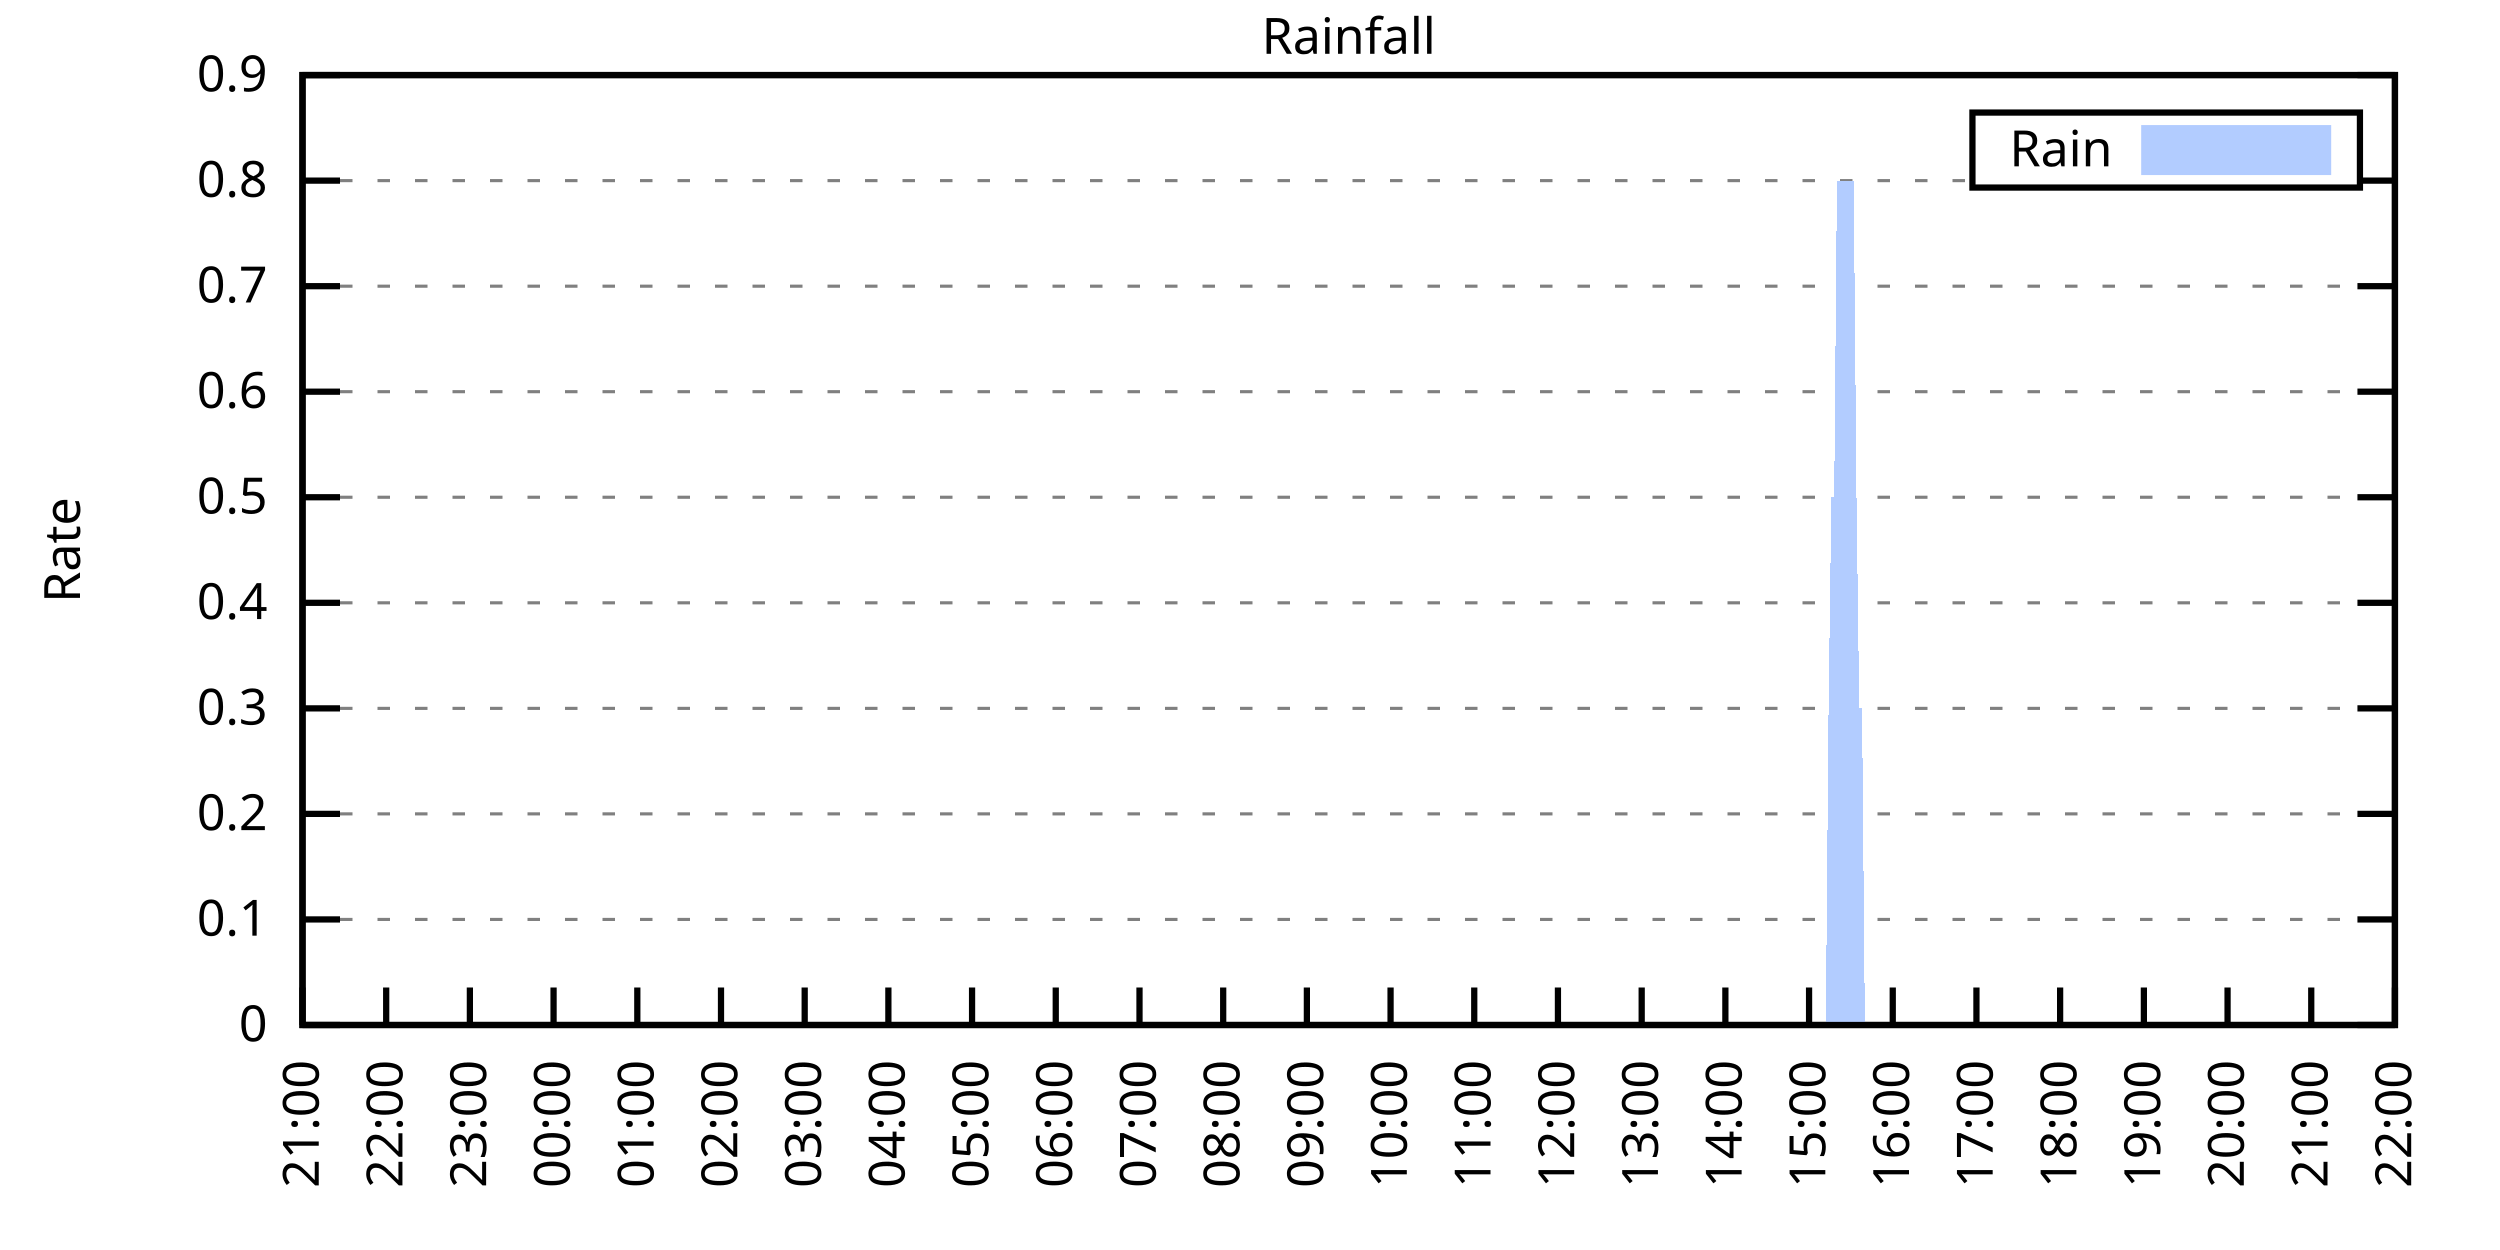
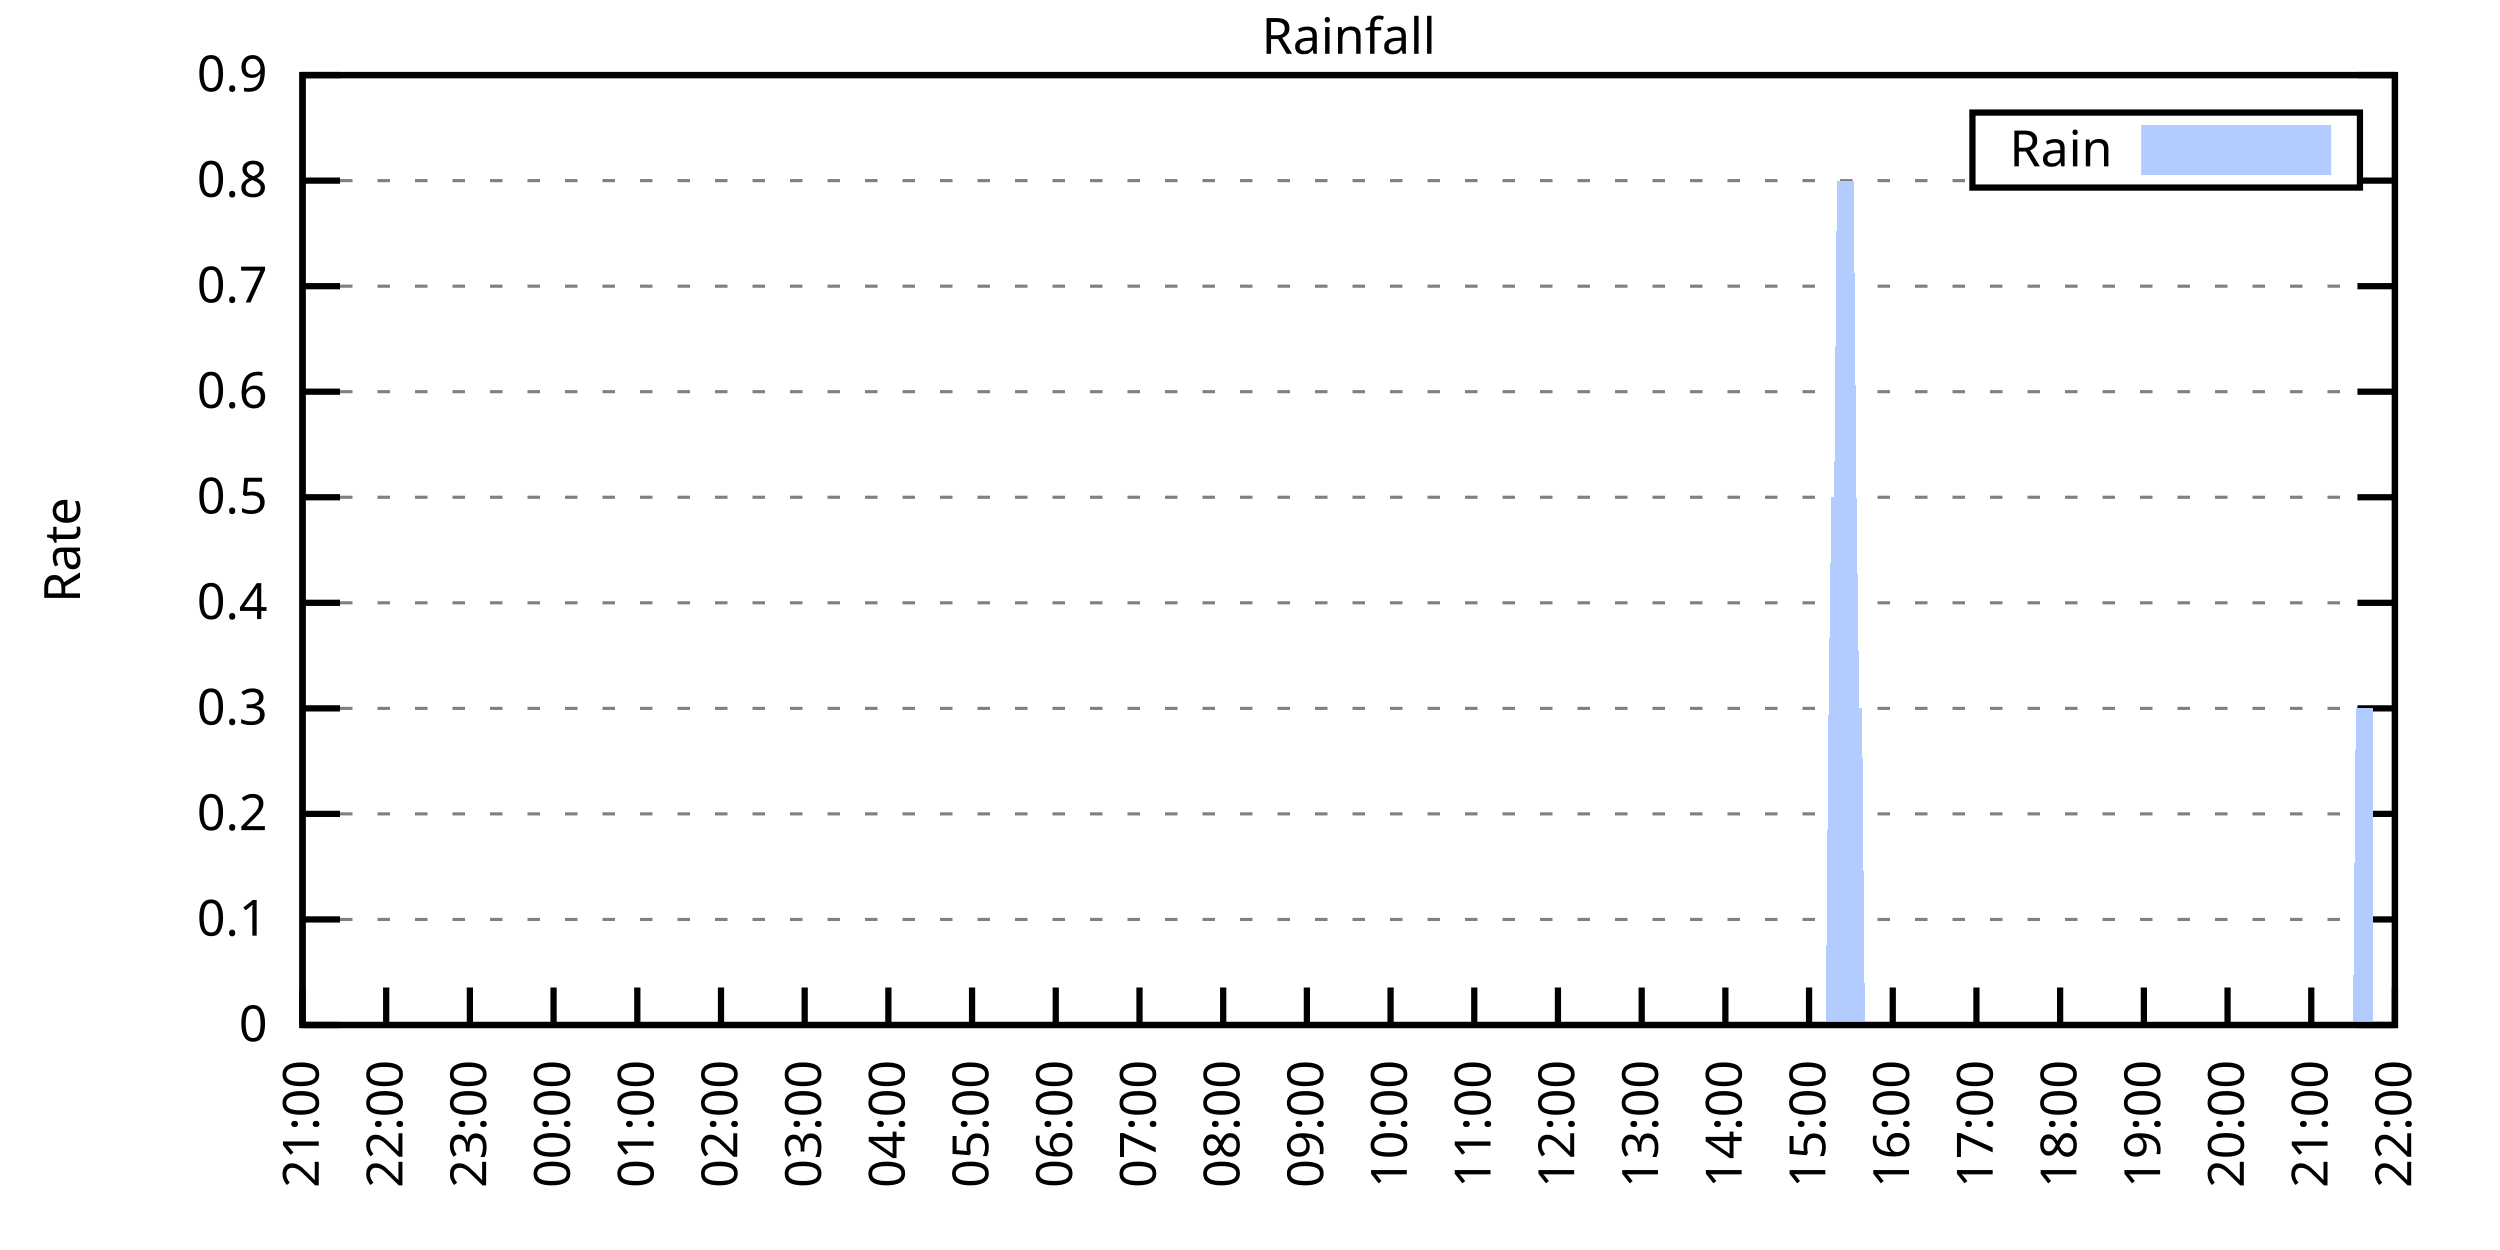
<svg xmlns="http://www.w3.org/2000/svg" xmlns:xlink="http://www.w3.org/1999/xlink" width="400" height="200" viewBox="0 0 400 200">
  <g id="gnuplot_canvas">
    <rect x="0" y="0" width="400" height="200" fill="none" />
    <defs>
      <circle id="gpDot" r="0.5" stroke-width="0.5" stroke="currentColor" />
      <path id="gpPt0" stroke-width="0.333" stroke="currentColor" d="M-1,0 h2 M0,-1 v2" />
      <path id="gpPt1" stroke-width="0.333" stroke="currentColor" d="M-1,-1 L1,1 M1,-1 L-1,1" />
      <path id="gpPt2" stroke-width="0.333" stroke="currentColor" d="M-1,0 L1,0 M0,-1 L0,1 M-1,-1 L1,1 M-1,1 L1,-1" />
      <rect id="gpPt3" stroke-width="0.333" stroke="currentColor" x="-1" y="-1" width="2" height="2" />
      <rect id="gpPt4" stroke-width="0.333" stroke="currentColor" fill="currentColor" x="-1" y="-1" width="2" height="2" />
      <circle id="gpPt5" stroke-width="0.333" stroke="currentColor" cx="0" cy="0" r="1" />
      <use xlink:href="#gpPt5" id="gpPt6" fill="currentColor" stroke="none" />
      <path id="gpPt7" stroke-width="0.333" stroke="currentColor" d="M0,-1.33 L-1.33,0.67 L1.33,0.67 z" />
      <use xlink:href="#gpPt7" id="gpPt8" fill="currentColor" stroke="none" />
      <use xlink:href="#gpPt7" id="gpPt9" stroke="currentColor" transform="rotate(180)" />
      <use xlink:href="#gpPt9" id="gpPt10" fill="currentColor" stroke="none" />
      <use xlink:href="#gpPt3" id="gpPt11" stroke="currentColor" transform="rotate(45)" />
      <use xlink:href="#gpPt11" id="gpPt12" fill="currentColor" stroke="none" />
      <path id="gpPt13" stroke-width="0.333" stroke="currentColor" d="M0,1.330 L1.265,0.411 L0.782,-1.067 L-0.782,-1.076 L-1.265,0.411 z" />
      <use xlink:href="#gpPt13" id="gpPt14" fill="currentColor" stroke="none" />
      <filter id="textbox" filterUnits="objectBoundingBox" x="0" y="0" height="1" width="1">
        <feFlood flood-color="white" flood-opacity="1" result="bgnd" />
        <feComposite in="SourceGraphic" in2="bgnd" operator="atop" />
      </filter>
      <filter id="greybox" filterUnits="objectBoundingBox" x="0" y="0" height="1" width="1">
        <feFlood flood-color="lightgrey" flood-opacity="1" result="grey" />
        <feComposite in="SourceGraphic" in2="grey" operator="atop" />
      </filter>
    </defs>
    <g fill="none" color="white" stroke="currentColor" stroke-width="1.00" stroke-linecap="butt" stroke-linejoin="miter">
</g>
    <g fill="none" color="black" stroke="currentColor" stroke-width="1.00" stroke-linecap="butt" stroke-linejoin="miter">
      <g stroke="none" shape-rendering="crispEdges">
        <polygon fill="rgb(255, 255, 255)" points="48.40,164.00 383.18,164.00 383.18,12.02 48.40,12.02 " />
      </g>
    </g>
    <g fill="none" color="black" stroke="currentColor" stroke-width="1.00" stroke-linecap="butt" stroke-linejoin="miter">
</g>
    <g fill="none" color="black" stroke="black" stroke-width="0.50" stroke-linecap="butt" stroke-linejoin="miter">
</g>
    <g fill="none" color="gray" stroke="currentColor" stroke-width="0.50" stroke-linecap="butt" stroke-linejoin="miter">
      <path stroke="gray" stroke-dasharray="2,4" class="gridline" d="M48.40,164.00 L383.19,164.00  " />
    </g>
    <g fill="none" color="gray" stroke="gray" stroke-width="1.00" stroke-linecap="butt" stroke-linejoin="miter">
</g>
    <g fill="none" color="black" stroke="currentColor" stroke-width="1.00" stroke-linecap="butt" stroke-linejoin="miter">
      <path stroke="black" d="M48.40,164.00 L54.40,164.00 M383.19,164.00 L377.19,164.00  " />
      <g transform="translate(42.80,166.60)" stroke="none" fill="black" font-family="Sans" font-size="8.00" text-anchor="end">
        <text>
          <tspan font-family="Sans"> 0</tspan>
        </text>
      </g>
    </g>
    <g fill="none" color="black" stroke="currentColor" stroke-width="1.00" stroke-linecap="butt" stroke-linejoin="miter">
</g>
    <g fill="none" color="black" stroke="black" stroke-width="0.50" stroke-linecap="butt" stroke-linejoin="miter">
</g>
    <g fill="none" color="gray" stroke="currentColor" stroke-width="0.50" stroke-linecap="butt" stroke-linejoin="miter">
      <path stroke="gray" stroke-dasharray="2,4" class="gridline" d="M48.40,147.11 L383.19,147.11  " />
    </g>
    <g fill="none" color="gray" stroke="gray" stroke-width="1.00" stroke-linecap="butt" stroke-linejoin="miter">
</g>
    <g fill="none" color="black" stroke="currentColor" stroke-width="1.00" stroke-linecap="butt" stroke-linejoin="miter">
      <path stroke="black" d="M48.40,147.11 L54.40,147.11 M383.19,147.11 L377.19,147.11  " />
      <g transform="translate(42.80,149.71)" stroke="none" fill="black" font-family="Sans" font-size="8.00" text-anchor="end">
        <text>
          <tspan font-family="Sans"> 0.1</tspan>
        </text>
      </g>
    </g>
    <g fill="none" color="black" stroke="currentColor" stroke-width="1.00" stroke-linecap="butt" stroke-linejoin="miter">
</g>
    <g fill="none" color="black" stroke="black" stroke-width="0.50" stroke-linecap="butt" stroke-linejoin="miter">
</g>
    <g fill="none" color="gray" stroke="currentColor" stroke-width="0.50" stroke-linecap="butt" stroke-linejoin="miter">
      <path stroke="gray" stroke-dasharray="2,4" class="gridline" d="M48.40,130.22 L383.19,130.22  " />
    </g>
    <g fill="none" color="gray" stroke="gray" stroke-width="1.00" stroke-linecap="butt" stroke-linejoin="miter">
</g>
    <g fill="none" color="black" stroke="currentColor" stroke-width="1.00" stroke-linecap="butt" stroke-linejoin="miter">
      <path stroke="black" d="M48.40,130.22 L54.40,130.22 M383.19,130.22 L377.19,130.22  " />
      <g transform="translate(42.80,132.82)" stroke="none" fill="black" font-family="Sans" font-size="8.00" text-anchor="end">
        <text>
          <tspan font-family="Sans"> 0.2</tspan>
        </text>
      </g>
    </g>
    <g fill="none" color="black" stroke="currentColor" stroke-width="1.00" stroke-linecap="butt" stroke-linejoin="miter">
</g>
    <g fill="none" color="black" stroke="black" stroke-width="0.50" stroke-linecap="butt" stroke-linejoin="miter">
</g>
    <g fill="none" color="gray" stroke="currentColor" stroke-width="0.50" stroke-linecap="butt" stroke-linejoin="miter">
      <path stroke="gray" stroke-dasharray="2,4" class="gridline" d="M48.40,113.34 L383.19,113.34  " />
    </g>
    <g fill="none" color="gray" stroke="gray" stroke-width="1.00" stroke-linecap="butt" stroke-linejoin="miter">
</g>
    <g fill="none" color="black" stroke="currentColor" stroke-width="1.00" stroke-linecap="butt" stroke-linejoin="miter">
      <path stroke="black" d="M48.40,113.34 L54.40,113.34 M383.19,113.34 L377.19,113.34  " />
      <g transform="translate(42.80,115.94)" stroke="none" fill="black" font-family="Sans" font-size="8.00" text-anchor="end">
        <text>
          <tspan font-family="Sans"> 0.3</tspan>
        </text>
      </g>
    </g>
    <g fill="none" color="black" stroke="currentColor" stroke-width="1.00" stroke-linecap="butt" stroke-linejoin="miter">
</g>
    <g fill="none" color="black" stroke="black" stroke-width="0.50" stroke-linecap="butt" stroke-linejoin="miter">
</g>
    <g fill="none" color="gray" stroke="currentColor" stroke-width="0.50" stroke-linecap="butt" stroke-linejoin="miter">
      <path stroke="gray" stroke-dasharray="2,4" class="gridline" d="M48.40,96.45 L383.19,96.45  " />
    </g>
    <g fill="none" color="gray" stroke="gray" stroke-width="1.00" stroke-linecap="butt" stroke-linejoin="miter">
</g>
    <g fill="none" color="black" stroke="currentColor" stroke-width="1.00" stroke-linecap="butt" stroke-linejoin="miter">
      <path stroke="black" d="M48.40,96.45 L54.40,96.45 M383.19,96.45 L377.19,96.45  " />
      <g transform="translate(42.80,99.05)" stroke="none" fill="black" font-family="Sans" font-size="8.00" text-anchor="end">
        <text>
          <tspan font-family="Sans"> 0.4</tspan>
        </text>
      </g>
    </g>
    <g fill="none" color="black" stroke="currentColor" stroke-width="1.00" stroke-linecap="butt" stroke-linejoin="miter">
</g>
    <g fill="none" color="black" stroke="black" stroke-width="0.50" stroke-linecap="butt" stroke-linejoin="miter">
</g>
    <g fill="none" color="gray" stroke="currentColor" stroke-width="0.50" stroke-linecap="butt" stroke-linejoin="miter">
      <path stroke="gray" stroke-dasharray="2,4" class="gridline" d="M48.40,79.56 L383.19,79.56  " />
    </g>
    <g fill="none" color="gray" stroke="gray" stroke-width="1.00" stroke-linecap="butt" stroke-linejoin="miter">
</g>
    <g fill="none" color="black" stroke="currentColor" stroke-width="1.00" stroke-linecap="butt" stroke-linejoin="miter">
      <path stroke="black" d="M48.40,79.56 L54.40,79.56 M383.19,79.56 L377.19,79.56  " />
      <g transform="translate(42.80,82.16)" stroke="none" fill="black" font-family="Sans" font-size="8.00" text-anchor="end">
        <text>
          <tspan font-family="Sans"> 0.5</tspan>
        </text>
      </g>
    </g>
    <g fill="none" color="black" stroke="currentColor" stroke-width="1.00" stroke-linecap="butt" stroke-linejoin="miter">
</g>
    <g fill="none" color="black" stroke="black" stroke-width="0.50" stroke-linecap="butt" stroke-linejoin="miter">
</g>
    <g fill="none" color="gray" stroke="currentColor" stroke-width="0.50" stroke-linecap="butt" stroke-linejoin="miter">
      <path stroke="gray" stroke-dasharray="2,4" class="gridline" d="M48.40,62.67 L383.19,62.67  " />
    </g>
    <g fill="none" color="gray" stroke="gray" stroke-width="1.00" stroke-linecap="butt" stroke-linejoin="miter">
</g>
    <g fill="none" color="black" stroke="currentColor" stroke-width="1.00" stroke-linecap="butt" stroke-linejoin="miter">
      <path stroke="black" d="M48.40,62.67 L54.40,62.67 M383.19,62.67 L377.19,62.67  " />
      <g transform="translate(42.80,65.27)" stroke="none" fill="black" font-family="Sans" font-size="8.00" text-anchor="end">
        <text>
          <tspan font-family="Sans"> 0.6</tspan>
        </text>
      </g>
    </g>
    <g fill="none" color="black" stroke="currentColor" stroke-width="1.00" stroke-linecap="butt" stroke-linejoin="miter">
</g>
    <g fill="none" color="black" stroke="black" stroke-width="0.50" stroke-linecap="butt" stroke-linejoin="miter">
</g>
    <g fill="none" color="gray" stroke="currentColor" stroke-width="0.50" stroke-linecap="butt" stroke-linejoin="miter">
      <path stroke="gray" stroke-dasharray="2,4" class="gridline" d="M48.40,45.79 L383.19,45.79  " />
    </g>
    <g fill="none" color="gray" stroke="gray" stroke-width="1.00" stroke-linecap="butt" stroke-linejoin="miter">
</g>
    <g fill="none" color="black" stroke="currentColor" stroke-width="1.00" stroke-linecap="butt" stroke-linejoin="miter">
      <path stroke="black" d="M48.40,45.79 L54.40,45.79 M383.19,45.79 L377.19,45.79  " />
      <g transform="translate(42.80,48.39)" stroke="none" fill="black" font-family="Sans" font-size="8.00" text-anchor="end">
        <text>
          <tspan font-family="Sans"> 0.7</tspan>
        </text>
      </g>
    </g>
    <g fill="none" color="black" stroke="currentColor" stroke-width="1.00" stroke-linecap="butt" stroke-linejoin="miter">
</g>
    <g fill="none" color="black" stroke="black" stroke-width="0.50" stroke-linecap="butt" stroke-linejoin="miter">
</g>
    <g fill="none" color="gray" stroke="currentColor" stroke-width="0.50" stroke-linecap="butt" stroke-linejoin="miter">
      <path stroke="gray" stroke-dasharray="2,4" class="gridline" d="M48.40,28.90 L315.59,28.90 M377.59,28.90 L383.19,28.90  " />
    </g>
    <g fill="none" color="gray" stroke="gray" stroke-width="1.00" stroke-linecap="butt" stroke-linejoin="miter">
</g>
    <g fill="none" color="black" stroke="currentColor" stroke-width="1.00" stroke-linecap="butt" stroke-linejoin="miter">
      <path stroke="black" d="M48.40,28.90 L54.40,28.90 M383.19,28.90 L377.19,28.90  " />
      <g transform="translate(42.80,31.50)" stroke="none" fill="black" font-family="Sans" font-size="8.00" text-anchor="end">
        <text>
          <tspan font-family="Sans"> 0.8</tspan>
        </text>
      </g>
    </g>
    <g fill="none" color="black" stroke="currentColor" stroke-width="1.00" stroke-linecap="butt" stroke-linejoin="miter">
</g>
    <g fill="none" color="black" stroke="black" stroke-width="0.50" stroke-linecap="butt" stroke-linejoin="miter">
</g>
    <g fill="none" color="gray" stroke="currentColor" stroke-width="0.50" stroke-linecap="butt" stroke-linejoin="miter">
      <path stroke="gray" stroke-dasharray="2,4" class="gridline" d="M48.40,12.01 L383.19,12.01  " />
    </g>
    <g fill="none" color="gray" stroke="gray" stroke-width="1.00" stroke-linecap="butt" stroke-linejoin="miter">
</g>
    <g fill="none" color="black" stroke="currentColor" stroke-width="1.00" stroke-linecap="butt" stroke-linejoin="miter">
      <path stroke="black" d="M48.40,12.01 L54.40,12.01 M383.19,12.01 L377.19,12.01  " />
      <g transform="translate(42.80,14.61)" stroke="none" fill="black" font-family="Sans" font-size="8.00" text-anchor="end">
        <text>
          <tspan font-family="Sans"> 0.9</tspan>
        </text>
      </g>
    </g>
    <g fill="none" color="black" stroke="currentColor" stroke-width="1.00" stroke-linecap="butt" stroke-linejoin="miter">
      <path stroke="black" d="M48.40,164.00 L48.40,158.00  " />
      <g transform="translate(51.00,169.60) rotate(270.00)" stroke="none" fill="black" font-family="Sans" font-size="8.00" text-anchor="end">
        <text>
          <tspan font-family="Sans">21:00</tspan>
        </text>
      </g>
    </g>
    <g fill="none" color="black" stroke="currentColor" stroke-width="1.00" stroke-linecap="butt" stroke-linejoin="miter">
      <path stroke="black" d="M61.79,164.00 L61.79,158.00  " />
      <g transform="translate(64.39,169.60) rotate(270.00)" stroke="none" fill="black" font-family="Sans" font-size="8.00" text-anchor="end">
        <text>
          <tspan font-family="Sans">22:00</tspan>
        </text>
      </g>
    </g>
    <g fill="none" color="black" stroke="currentColor" stroke-width="1.00" stroke-linecap="butt" stroke-linejoin="miter">
      <path stroke="black" d="M75.18,164.00 L75.18,158.00  " />
      <g transform="translate(77.78,169.60) rotate(270.00)" stroke="none" fill="black" font-family="Sans" font-size="8.00" text-anchor="end">
        <text>
          <tspan font-family="Sans">23:00</tspan>
        </text>
      </g>
    </g>
    <g fill="none" color="black" stroke="currentColor" stroke-width="1.00" stroke-linecap="butt" stroke-linejoin="miter">
      <path stroke="black" d="M88.57,164.00 L88.57,158.00  " />
      <g transform="translate(91.17,169.60) rotate(270.00)" stroke="none" fill="black" font-family="Sans" font-size="8.00" text-anchor="end">
        <text>
          <tspan font-family="Sans">00:00</tspan>
        </text>
      </g>
    </g>
    <g fill="none" color="black" stroke="currentColor" stroke-width="1.00" stroke-linecap="butt" stroke-linejoin="miter">
      <path stroke="black" d="M101.97,164.00 L101.97,158.00  " />
      <g transform="translate(104.57,169.60) rotate(270.00)" stroke="none" fill="black" font-family="Sans" font-size="8.00" text-anchor="end">
        <text>
          <tspan font-family="Sans">01:00</tspan>
        </text>
      </g>
    </g>
    <g fill="none" color="black" stroke="currentColor" stroke-width="1.00" stroke-linecap="butt" stroke-linejoin="miter">
      <path stroke="black" d="M115.36,164.00 L115.36,158.00  " />
      <g transform="translate(117.96,169.60) rotate(270.00)" stroke="none" fill="black" font-family="Sans" font-size="8.00" text-anchor="end">
        <text>
          <tspan font-family="Sans">02:00</tspan>
        </text>
      </g>
    </g>
    <g fill="none" color="black" stroke="currentColor" stroke-width="1.00" stroke-linecap="butt" stroke-linejoin="miter">
      <path stroke="black" d="M128.75,164.00 L128.75,158.00  " />
      <g transform="translate(131.35,169.60) rotate(270.00)" stroke="none" fill="black" font-family="Sans" font-size="8.00" text-anchor="end">
        <text>
          <tspan font-family="Sans">03:00</tspan>
        </text>
      </g>
    </g>
    <g fill="none" color="black" stroke="currentColor" stroke-width="1.00" stroke-linecap="butt" stroke-linejoin="miter">
      <path stroke="black" d="M142.14,164.00 L142.14,158.00  " />
      <g transform="translate(144.74,169.60) rotate(270.00)" stroke="none" fill="black" font-family="Sans" font-size="8.00" text-anchor="end">
        <text>
          <tspan font-family="Sans">04:00</tspan>
        </text>
      </g>
    </g>
    <g fill="none" color="black" stroke="currentColor" stroke-width="1.00" stroke-linecap="butt" stroke-linejoin="miter">
      <path stroke="black" d="M155.53,164.00 L155.53,158.00  " />
      <g transform="translate(158.13,169.60) rotate(270.00)" stroke="none" fill="black" font-family="Sans" font-size="8.00" text-anchor="end">
        <text>
          <tspan font-family="Sans">05:00</tspan>
        </text>
      </g>
    </g>
    <g fill="none" color="black" stroke="currentColor" stroke-width="1.00" stroke-linecap="butt" stroke-linejoin="miter">
      <path stroke="black" d="M168.92,164.00 L168.92,158.00  " />
      <g transform="translate(171.52,169.60) rotate(270.00)" stroke="none" fill="black" font-family="Sans" font-size="8.00" text-anchor="end">
        <text>
          <tspan font-family="Sans">06:00</tspan>
        </text>
      </g>
    </g>
    <g fill="none" color="black" stroke="currentColor" stroke-width="1.00" stroke-linecap="butt" stroke-linejoin="miter">
      <path stroke="black" d="M182.32,164.00 L182.32,158.00  " />
      <g transform="translate(184.92,169.60) rotate(270.00)" stroke="none" fill="black" font-family="Sans" font-size="8.00" text-anchor="end">
        <text>
          <tspan font-family="Sans">07:00</tspan>
        </text>
      </g>
    </g>
    <g fill="none" color="black" stroke="currentColor" stroke-width="1.00" stroke-linecap="butt" stroke-linejoin="miter">
      <path stroke="black" d="M195.71,164.00 L195.71,158.00  " />
      <g transform="translate(198.31,169.60) rotate(270.00)" stroke="none" fill="black" font-family="Sans" font-size="8.00" text-anchor="end">
        <text>
          <tspan font-family="Sans">08:00</tspan>
        </text>
      </g>
    </g>
    <g fill="none" color="black" stroke="currentColor" stroke-width="1.00" stroke-linecap="butt" stroke-linejoin="miter">
      <path stroke="black" d="M209.10,164.00 L209.10,158.00  " />
      <g transform="translate(211.70,169.60) rotate(270.00)" stroke="none" fill="black" font-family="Sans" font-size="8.00" text-anchor="end">
        <text>
          <tspan font-family="Sans">09:00</tspan>
        </text>
      </g>
    </g>
    <g fill="none" color="black" stroke="currentColor" stroke-width="1.00" stroke-linecap="butt" stroke-linejoin="miter">
      <path stroke="black" d="M222.49,164.00 L222.49,158.00  " />
      <g transform="translate(225.09,169.60) rotate(270.00)" stroke="none" fill="black" font-family="Sans" font-size="8.00" text-anchor="end">
        <text>
          <tspan font-family="Sans">10:00</tspan>
        </text>
      </g>
    </g>
    <g fill="none" color="black" stroke="currentColor" stroke-width="1.00" stroke-linecap="butt" stroke-linejoin="miter">
      <path stroke="black" d="M235.88,164.00 L235.88,158.00  " />
      <g transform="translate(238.48,169.60) rotate(270.00)" stroke="none" fill="black" font-family="Sans" font-size="8.00" text-anchor="end">
        <text>
          <tspan font-family="Sans">11:00</tspan>
        </text>
      </g>
    </g>
    <g fill="none" color="black" stroke="currentColor" stroke-width="1.00" stroke-linecap="butt" stroke-linejoin="miter">
      <path stroke="black" d="M249.27,164.00 L249.27,158.00  " />
      <g transform="translate(251.87,169.60) rotate(270.00)" stroke="none" fill="black" font-family="Sans" font-size="8.00" text-anchor="end">
        <text>
          <tspan font-family="Sans">12:00</tspan>
        </text>
      </g>
    </g>
    <g fill="none" color="black" stroke="currentColor" stroke-width="1.00" stroke-linecap="butt" stroke-linejoin="miter">
      <path stroke="black" d="M262.67,164.00 L262.67,158.00  " />
      <g transform="translate(265.27,169.60) rotate(270.00)" stroke="none" fill="black" font-family="Sans" font-size="8.00" text-anchor="end">
        <text>
          <tspan font-family="Sans">13:00</tspan>
        </text>
      </g>
    </g>
    <g fill="none" color="black" stroke="currentColor" stroke-width="1.00" stroke-linecap="butt" stroke-linejoin="miter">
      <path stroke="black" d="M276.06,164.00 L276.06,158.00  " />
      <g transform="translate(278.66,169.60) rotate(270.00)" stroke="none" fill="black" font-family="Sans" font-size="8.00" text-anchor="end">
        <text>
          <tspan font-family="Sans">14:00</tspan>
        </text>
      </g>
    </g>
    <g fill="none" color="black" stroke="currentColor" stroke-width="1.00" stroke-linecap="butt" stroke-linejoin="miter">
      <path stroke="black" d="M289.45,164.00 L289.45,158.00  " />
      <g transform="translate(292.05,169.60) rotate(270.00)" stroke="none" fill="black" font-family="Sans" font-size="8.00" text-anchor="end">
        <text>
          <tspan font-family="Sans">15:00</tspan>
        </text>
      </g>
    </g>
    <g fill="none" color="black" stroke="currentColor" stroke-width="1.00" stroke-linecap="butt" stroke-linejoin="miter">
      <path stroke="black" d="M302.84,164.00 L302.84,158.00  " />
      <g transform="translate(305.44,169.60) rotate(270.00)" stroke="none" fill="black" font-family="Sans" font-size="8.00" text-anchor="end">
        <text>
          <tspan font-family="Sans">16:00</tspan>
        </text>
      </g>
    </g>
    <g fill="none" color="black" stroke="currentColor" stroke-width="1.00" stroke-linecap="butt" stroke-linejoin="miter">
      <path stroke="black" d="M316.23,164.00 L316.23,158.00  " />
      <g transform="translate(318.83,169.60) rotate(270.00)" stroke="none" fill="black" font-family="Sans" font-size="8.00" text-anchor="end">
        <text>
          <tspan font-family="Sans">17:00</tspan>
        </text>
      </g>
    </g>
    <g fill="none" color="black" stroke="currentColor" stroke-width="1.00" stroke-linecap="butt" stroke-linejoin="miter">
      <path stroke="black" d="M329.62,164.00 L329.62,158.00  " />
      <g transform="translate(332.22,169.60) rotate(270.00)" stroke="none" fill="black" font-family="Sans" font-size="8.00" text-anchor="end">
        <text>
          <tspan font-family="Sans">18:00</tspan>
        </text>
      </g>
    </g>
    <g fill="none" color="black" stroke="currentColor" stroke-width="1.00" stroke-linecap="butt" stroke-linejoin="miter">
      <path stroke="black" d="M343.02,164.00 L343.02,158.00  " />
      <g transform="translate(345.62,169.60) rotate(270.00)" stroke="none" fill="black" font-family="Sans" font-size="8.00" text-anchor="end">
        <text>
          <tspan font-family="Sans">19:00</tspan>
        </text>
      </g>
    </g>
    <g fill="none" color="black" stroke="currentColor" stroke-width="1.00" stroke-linecap="butt" stroke-linejoin="miter">
      <path stroke="black" d="M356.41,164.00 L356.41,158.00  " />
      <g transform="translate(359.01,169.60) rotate(270.00)" stroke="none" fill="black" font-family="Sans" font-size="8.00" text-anchor="end">
        <text>
          <tspan font-family="Sans">20:00</tspan>
        </text>
      </g>
    </g>
    <g fill="none" color="black" stroke="currentColor" stroke-width="1.00" stroke-linecap="butt" stroke-linejoin="miter">
      <path stroke="black" d="M369.80,164.00 L369.80,158.00  " />
      <g transform="translate(372.40,169.60) rotate(270.00)" stroke="none" fill="black" font-family="Sans" font-size="8.00" text-anchor="end">
        <text>
          <tspan font-family="Sans">21:00</tspan>
        </text>
      </g>
    </g>
    <g fill="none" color="black" stroke="currentColor" stroke-width="1.00" stroke-linecap="butt" stroke-linejoin="miter">
      <path stroke="black" d="M383.19,164.00 L383.19,158.00  " />
      <g transform="translate(385.79,169.60) rotate(270.00)" stroke="none" fill="black" font-family="Sans" font-size="8.00" text-anchor="end">
        <text>
          <tspan font-family="Sans">22:00</tspan>
        </text>
      </g>
    </g>
    <g fill="none" color="black" stroke="currentColor" stroke-width="1.00" stroke-linecap="butt" stroke-linejoin="miter">
</g>
    <g fill="none" color="black" stroke="currentColor" stroke-width="1.00" stroke-linecap="butt" stroke-linejoin="miter">
      <path stroke="black" d="M48.40,12.01 L48.40,164.00 L383.19,164.00 L383.19,12.01 L48.40,12.01 Z  " />
    </g>
    <g fill="none" color="black" stroke="currentColor" stroke-width="1.00" stroke-linecap="butt" stroke-linejoin="miter">
</g>
    <g fill="none" color="black" stroke="currentColor" stroke-width="1.00" stroke-linecap="butt" stroke-linejoin="miter">
      <path stroke="black" d="M315.59,30.01 L315.59,18.01 L377.59,18.01 L377.59,30.01 L315.59,30.01 Z  " />
    </g>
    <g id="Rainfall_plot_1">
      <g fill="none" color="white" stroke="black" stroke-width="2.00" stroke-linecap="butt" stroke-linejoin="miter">
</g>
      <g fill="none" color="black" stroke="currentColor" stroke-width="2.00" stroke-linecap="butt" stroke-linejoin="miter">
        <g transform="translate(337.99,26.61)" stroke="none" fill="black" font-family="Sans" font-size="8.00" text-anchor="end">
          <text>
            <tspan font-family="Sans">Rain</tspan>
          </text>
        </g>
      </g>
      <g fill="none" color="black" stroke="currentColor" stroke-width="2.00" stroke-linecap="butt" stroke-linejoin="miter">
        <g stroke="none" shape-rendering="crispEdges">
          <polygon fill="rgb(178, 204, 255)" points="343.59,27.01 371.99,27.01 371.99,21.01 343.59,21.01 " />
        </g>
        <path stroke="rgb(178, 204, 255)" d="M343.59,27.01 L371.99,27.01 L371.99,21.01 L343.59,21.01 L343.59,27.01 Z  " />
      </g>
      <g fill="none" color="black" stroke="currentColor" stroke-width="2.00" stroke-linecap="butt" stroke-linejoin="miter">
        <g stroke="none" shape-rendering="crispEdges">
-           <polygon fill="rgb(178, 204, 255)" points="55.54,164.00 55.99,164.00 56.43,164.00 56.88,164.00 57.33,164.00 57.77,164.00 58.22,164.00 58.67,164.00 59.11,164.00 59.56,164.00 60.01,164.00 60.45,164.00 60.90,164.00 61.35,164.00 61.79,164.00 62.24,164.00 62.68,164.00 63.13,164.00 63.58,164.00 64.02,164.00 64.47,164.00 64.92,164.00 65.36,164.00 65.81,164.00 66.26,164.00 66.70,164.00 67.15,164.00 67.59,164.00 68.04,164.00 68.49,164.00 68.93,164.00 69.38,164.00 69.83,164.00 70.27,164.00 70.72,164.00 71.17,164.00 71.61,164.00 72.06,164.00 72.50,164.00 72.95,164.00 73.40,164.00 73.84,164.00 74.29,164.00 74.74,164.00 75.18,164.00 75.63,164.00 76.08,164.00 76.52,164.00 76.97,164.00 77.42,164.00 77.86,164.00 78.31,164.00 78.75,164.00 79.20,164.00 79.65,164.00 80.09,164.00 80.54,164.00 80.99,164.00 81.43,164.00 81.88,164.00 82.33,164.00 82.77,164.00 83.22,164.00 83.66,164.00 84.11,164.00 84.56,164.00 85.00,164.00 85.45,164.00 85.90,164.00 86.34,164.00 86.79,164.00 87.24,164.00 87.68,164.00 88.13,164.00 88.57,164.00 89.02,164.00 89.47,164.00 89.91,164.00 90.36,164.00 90.81,164.00 91.25,164.00 91.70,164.00 92.15,164.00 92.59,164.00 93.04,164.00 93.49,164.00 93.93,164.00 94.38,164.00 94.82,164.00 95.27,164.00 95.72,164.00 96.16,164.00 96.61,164.00 97.06,164.00 97.50,164.00 97.95,164.00 98.40,164.00 98.84,164.00 99.29,164.00 99.73,164.00 100.18,164.00 100.63,164.00 101.07,164.00 101.52,164.00 101.97,164.00 102.41,164.00 102.86,164.00 103.31,164.00 103.75,164.00 104.20,164.00 104.64,164.00 105.09,164.00 105.54,164.00 105.98,164.00 106.43,164.00 106.88,164.00 107.32,164.00 107.77,164.00 108.22,164.00 108.66,164.00 109.11,164.00 109.55,164.00 110.00,164.00 110.45,164.00 110.89,164.00 111.34,164.00 111.79,164.00 112.23,164.00 112.68,164.00 113.13,164.00 113.57,164.00 114.02,164.00 114.47,164.00 114.91,164.00 115.36,164.00 115.80,164.00 116.25,164.00 116.70,164.00 117.14,164.00 117.59,164.00 118.04,164.00 118.48,164.00 118.93,164.00 119.38,164.00 119.82,164.00 120.27,164.00 120.71,164.00 121.16,164.00 121.61,164.00 122.05,164.00 122.50,164.00 122.95,164.00 123.39,164.00 123.84,164.00 124.29,164.00 124.73,164.00 125.18,164.00 125.62,164.00 126.07,164.00 126.52,164.00 126.96,164.00 127.41,164.00 127.86,164.00 128.30,164.00 128.75,164.00 129.20,164.00 129.64,164.00 130.09,164.00 130.54,164.00 130.98,164.00 131.43,164.00 131.87,164.00 132.32,164.00 132.77,164.00 133.21,164.00 133.66,164.00 134.11,164.00 134.55,164.00 135.00,164.00 135.45,164.00 135.89,164.00 136.34,164.00 136.78,164.00 137.23,164.00 137.68,164.00 138.12,164.00 138.57,164.00 139.02,164.00 139.46,164.00 139.91,164.00 140.36,164.00 140.80,164.00 141.25,164.00 141.69,164.00 142.14,164.00 142.59,164.00 143.03,164.00 143.48,164.00 143.93,164.00 144.37,164.00 144.82,164.00 145.27,164.00 145.71,164.00 146.16,164.00 146.61,164.00 147.05,164.00 147.50,164.00 147.94,164.00 148.39,164.00 148.84,164.00 149.28,164.00 149.73,164.00 150.18,164.00 150.62,164.00 151.07,164.00 151.52,164.00 151.96,164.00 152.41,164.00 152.85,164.00 153.30,164.00 153.75,164.00 154.19,164.00 154.64,164.00 155.09,164.00 155.53,164.00 155.98,164.00 156.43,164.00 156.87,164.00 157.32,164.00 157.76,164.00 158.21,164.00 158.66,164.00 159.10,164.00 159.55,164.00 160.00,164.00 160.44,164.00 160.89,164.00 161.34,164.00 161.78,164.00 162.23,164.00 162.67,164.00 163.12,164.00 163.57,164.00 164.01,164.00 164.46,164.00 164.91,164.00 165.35,164.00 165.80,164.00 166.25,164.00 166.69,164.00 167.14,164.00 167.59,164.00 168.03,164.00 168.48,164.00 168.92,164.00 169.37,164.00 169.82,164.00 170.26,164.00 170.71,164.00 171.16,164.00 171.60,164.00 172.05,164.00 172.50,164.00 172.94,164.00 173.39,164.00 173.83,164.00 174.28,164.00 174.73,164.00 175.17,164.00 175.62,164.00 176.07,164.00 176.51,164.00 176.96,164.00 177.41,164.00 177.85,164.00 178.30,164.00 178.74,164.00 179.19,164.00 179.64,164.00 180.08,164.00 180.53,164.00 180.98,164.00 181.42,164.00 181.87,164.00 182.32,164.00 182.76,164.00 183.21,164.00 183.66,164.00 184.10,164.00 184.55,164.00 184.99,164.00 185.44,164.00 185.89,164.00 186.33,164.00 186.78,164.00 187.23,164.00 187.67,164.00 188.12,164.00 188.57,164.00 189.01,164.00 189.46,164.00 189.90,164.00 190.35,164.00 190.80,164.00 191.24,164.00 191.69,164.00 192.14,164.00 192.58,164.00 193.03,164.00 193.48,164.00 193.92,164.00 194.37,164.00 194.81,164.00 195.26,164.00 195.71,164.00 196.15,164.00 196.60,164.00 197.05,164.00 197.49,164.00 197.94,164.00 198.39,164.00 198.83,164.00 199.28,164.00 199.73,164.00 200.17,164.00 200.62,164.00 201.06,164.00 201.51,164.00 201.96,164.00 202.40,164.00 202.85,164.00 203.30,164.00 203.74,164.00 204.19,164.00 204.64,164.00 205.08,164.00 205.53,164.00 205.97,164.00 206.42,164.00 206.87,164.00 207.31,164.00 207.76,164.00 208.21,164.00 208.65,164.00 209.10,164.00 209.55,164.00 209.99,164.00 210.44,164.00 210.88,164.00 211.33,164.00 211.78,164.00 212.22,164.00 212.67,164.00 213.12,164.00 213.56,164.00 214.01,164.00 214.46,164.00 214.90,164.00 215.35,164.00 215.80,164.00 216.24,164.00 216.69,164.00 217.13,164.00 217.58,164.00 218.03,164.00 218.47,164.00 218.92,164.00 219.37,164.00 219.81,164.00 220.26,164.00 220.71,164.00 221.15,164.00 221.60,164.00 222.04,164.00 222.49,164.00 222.94,164.00 223.38,164.00 223.83,164.00 224.28,164.00 224.72,164.00 225.17,164.00 225.62,164.00 226.06,164.00 226.51,164.00 226.95,164.00 227.40,164.00 227.85,164.00 228.29,164.00 228.74,164.00 229.19,164.00 229.63,164.00 230.08,164.00 230.53,164.00 230.97,164.00 231.42,164.00 231.86,164.00 232.31,164.00 232.76,164.00 233.20,164.00 233.65,164.00 234.10,164.00 234.54,164.00 234.99,164.00 235.44,164.00 235.88,164.00 236.33,164.00 236.78,164.00 237.22,164.00 237.67,164.00 238.11,164.00 238.56,164.00 239.01,164.00 239.45,164.00 239.90,164.00 240.35,164.00 240.79,164.00 241.24,164.00 241.69,164.00 242.13,164.00 242.58,164.00 243.02,164.00 243.47,164.00 243.92,164.00 244.36,164.00 244.81,164.00 245.26,164.00 245.70,164.00 246.15,164.00 246.60,164.00 247.04,164.00 247.49,164.00 247.93,164.00 248.38,164.00 248.83,164.00 249.27,164.00 249.72,164.00 250.17,164.00 250.61,164.00 251.06,164.00 251.51,164.00 251.95,164.00 252.40,164.00 252.85,164.00 253.29,164.00 253.74,164.00 254.18,164.00 254.63,164.00 255.08,164.00 255.52,164.00 255.97,164.00 256.42,164.00 256.86,164.00 257.31,164.00 257.76,164.00 258.20,164.00 258.65,164.00 259.09,164.00 259.54,164.00 259.99,164.00 260.43,164.00 260.88,164.00 261.33,164.00 261.77,164.00 262.22,164.00 262.67,164.00 263.11,164.00 263.56,164.00 264.00,164.00 264.45,164.00 264.90,164.00 265.34,164.00 265.79,164.00 266.24,164.00 266.68,164.00 267.13,164.00 267.58,164.00 268.02,164.00 268.47,164.00 268.92,164.00 269.36,164.00 269.81,164.00 270.25,164.00 270.70,164.00 271.15,164.00 271.59,164.00 272.04,164.00 272.49,164.00 272.93,164.00 273.38,164.00 273.83,164.00 274.27,164.00 274.72,164.00 275.16,164.00 275.61,164.00 276.06,164.00 276.50,164.00 276.95,164.00 277.40,164.00 277.84,164.00 278.29,164.00 278.74,164.00 279.18,164.00 279.63,164.00 280.07,164.00 280.52,164.00 280.97,164.00 281.41,164.00 281.86,164.00 282.31,164.00 282.75,164.00 283.20,164.00 283.65,164.00 284.09,164.00 284.54,164.00 284.98,164.00 285.43,164.00 285.88,164.00 286.32,164.00 286.77,164.00 287.22,164.00 287.66,164.00 288.11,164.00 288.56,164.00 289.00,164.00 289.45,164.00 289.90,164.00 290.34,164.00 290.79,164.00 291.23,164.00 291.68,164.00 292.13,164.00 292.57,113.34 293.02,79.56 293.47,79.56 293.91,28.90 294.36,28.90 294.81,28.90 295.25,28.90 295.70,28.90 296.14,28.90 296.59,28.90 297.04,79.56 297.48,113.34 297.93,113.34 298.38,164.00 298.82,164.00 299.27,164.00 299.72,164.00 300.16,164.00 300.61,164.00 301.05,164.00 301.50,164.00 301.95,164.00 302.39,164.00 302.84,164.00 303.29,164.00 303.73,164.00 304.18,164.00 304.63,164.00 305.07,164.00 305.52,164.00 305.97,164.00 306.41,164.00 306.86,164.00 307.30,164.00 307.75,164.00 308.20,164.00 308.64,164.00 309.09,164.00 309.54,164.00 309.98,164.00 310.43,164.00 310.88,164.00 311.32,164.00 311.77,164.00 312.21,164.00 312.66,164.00 313.11,164.00 313.55,164.00 314.00,164.00 314.45,164.00 314.89,164.00 315.34,164.00 315.79,164.00 316.23,164.00 316.68,164.00 317.12,164.00 317.57,164.00 318.02,164.00 318.46,164.00 318.91,164.00 319.36,164.00 319.80,164.00 320.25,164.00 320.70,164.00 321.14,164.00 321.59,164.00 322.04,164.00 322.48,164.00 322.93,164.00 323.37,164.00 323.82,164.00 324.27,164.00 324.71,164.00 325.16,164.00 325.61,164.00 326.05,164.00 326.50,164.00 326.95,164.00 327.39,164.00 327.84,164.00 328.28,164.00 328.73,164.00 329.18,164.00 329.62,164.00 330.07,164.00 330.52,164.00 330.96,164.00 331.41,164.00 331.86,164.00 332.30,164.00 332.75,164.00 333.19,164.00 333.64,164.00 334.09,164.00 334.53,164.00 334.98,164.00 335.43,164.00 335.87,164.00 336.32,164.00 336.77,164.00 337.21,164.00 337.66,164.00 338.10,164.00 338.55,164.00 339.00,164.00 339.44,164.00 339.89,164.00 340.34,164.00 340.78,164.00 341.23,164.00 341.68,164.00 342.12,164.00 342.57,164.00 343.02,164.00 343.46,164.00 343.91,164.00 344.35,164.00 344.80,164.00 345.25,164.00 345.69,164.00 346.14,164.00 346.59,164.00 347.03,164.00 347.48,164.00 347.93,164.00 348.37,164.00 348.82,164.00 349.26,164.00 349.71,164.00 350.16,164.00 350.60,164.00 351.05,164.00 351.50,164.00 351.94,164.00 352.39,164.00 352.84,164.00 353.28,164.00 353.73,164.00 354.17,164.00 354.62,164.00 355.07,164.00 355.51,164.00 355.96,164.00 356.41,164.00 356.85,164.00 357.30,164.00 357.75,164.00 358.19,164.00 358.64,164.00 359.09,164.00 359.53,164.00 359.98,164.00 360.42,164.00 360.87,164.00 361.32,164.00 361.76,164.00 362.21,164.00 362.66,164.00 363.10,164.00 363.55,164.00 364.00,164.00 364.44,164.00 364.89,164.00 365.33,164.00 365.78,164.00 366.23,164.00 366.67,164.00 367.12,164.00 367.57,164.00 368.01,164.00 368.46,164.00 368.91,164.00 369.35,164.00 369.80,164.00 370.24,164.00 370.69,164.00 371.14,164.00 371.58,164.00 372.03,164.00 372.48,164.00 372.92,164.00 373.37,164.00 373.82,164.00 374.26,164.00 374.71,164.00 375.16,164.00 375.60,164.00 376.05,164.00 376.49,164.00 376.49,164.00 55.54,164.00 " />
+           <polygon fill="rgb(178, 204, 255)" points="58.67,164.00 59.11,164.00 59.56,164.00 60.01,164.00 60.45,164.00 60.90,164.00 61.35,164.00 61.79,164.00 62.24,164.00 62.68,164.00 63.13,164.00 63.58,164.00 64.02,164.00 64.47,164.00 64.92,164.00 65.36,164.00 65.81,164.00 66.26,164.00 66.70,164.00 67.15,164.00 67.59,164.00 68.04,164.00 68.49,164.00 68.93,164.00 69.38,164.00 69.83,164.00 70.27,164.00 70.72,164.00 71.17,164.00 71.61,164.00 72.06,164.00 72.50,164.00 72.95,164.00 73.40,164.00 73.84,164.00 74.29,164.00 74.74,164.00 75.18,164.00 75.63,164.00 76.08,164.00 76.52,164.00 76.97,164.00 77.42,164.00 77.86,164.00 78.31,164.00 78.75,164.00 79.20,164.00 79.65,164.00 80.09,164.00 80.54,164.00 80.99,164.00 81.43,164.00 81.88,164.00 82.33,164.00 82.77,164.00 83.22,164.00 83.66,164.00 84.11,164.00 84.56,164.00 85.00,164.00 85.45,164.00 85.90,164.00 86.34,164.00 86.79,164.00 87.24,164.00 87.68,164.00 88.13,164.00 88.57,164.00 89.02,164.00 89.47,164.00 89.91,164.00 90.36,164.00 90.81,164.00 91.25,164.00 91.70,164.00 92.15,164.00 92.59,164.00 93.04,164.00 93.49,164.00 93.93,164.00 94.38,164.00 94.82,164.00 95.27,164.00 95.72,164.00 96.16,164.00 96.61,164.00 97.06,164.00 97.50,164.00 97.95,164.00 98.40,164.00 98.84,164.00 99.29,164.00 99.73,164.00 100.18,164.00 100.63,164.00 101.07,164.00 101.52,164.00 101.97,164.00 102.41,164.00 102.86,164.00 103.31,164.00 103.75,164.00 104.20,164.00 104.64,164.00 105.09,164.00 105.54,164.00 105.98,164.00 106.43,164.00 106.88,164.00 107.32,164.00 107.77,164.00 108.22,164.00 108.66,164.00 109.11,164.00 109.55,164.00 110.00,164.00 110.45,164.00 110.89,164.00 111.34,164.00 111.79,164.00 112.23,164.00 112.68,164.00 113.13,164.00 113.57,164.00 114.02,164.00 114.47,164.00 114.91,164.00 115.36,164.00 115.80,164.00 116.25,164.00 116.70,164.00 117.14,164.00 117.59,164.00 118.04,164.00 118.48,164.00 118.93,164.00 119.38,164.00 119.82,164.00 120.27,164.00 120.71,164.00 121.16,164.00 121.61,164.00 122.05,164.00 122.50,164.00 122.95,164.00 123.39,164.00 123.84,164.00 124.29,164.00 124.73,164.00 125.18,164.00 125.62,164.00 126.07,164.00 126.52,164.00 126.96,164.00 127.41,164.00 127.86,164.00 128.30,164.00 128.75,164.00 129.20,164.00 129.64,164.00 130.09,164.00 130.54,164.00 130.98,164.00 131.43,164.00 131.87,164.00 132.32,164.00 132.77,164.00 133.21,164.00 133.66,164.00 134.11,164.00 134.55,164.00 135.00,164.00 135.45,164.00 135.89,164.00 136.34,164.00 136.78,164.00 137.23,164.00 137.68,164.00 138.12,164.00 138.57,164.00 139.02,164.00 139.46,164.00 139.91,164.00 140.36,164.00 140.80,164.00 141.25,164.00 141.69,164.00 142.14,164.00 142.59,164.00 143.03,164.00 143.48,164.00 143.93,164.00 144.37,164.00 144.82,164.00 145.27,164.00 145.71,164.00 146.16,164.00 146.61,164.00 147.05,164.00 147.50,164.00 147.94,164.00 148.39,164.00 148.84,164.00 149.28,164.00 149.73,164.00 150.18,164.00 150.62,164.00 151.07,164.00 151.52,164.00 151.96,164.00 152.41,164.00 152.85,164.00 153.30,164.00 153.75,164.00 154.19,164.00 154.64,164.00 155.09,164.00 155.53,164.00 155.98,164.00 156.43,164.00 156.87,164.00 157.32,164.00 157.76,164.00 158.21,164.00 158.66,164.00 159.10,164.00 159.55,164.00 160.00,164.00 160.44,164.00 160.89,164.00 161.34,164.00 161.78,164.00 162.23,164.00 162.67,164.00 163.12,164.00 163.57,164.00 164.01,164.00 164.46,164.00 164.91,164.00 165.35,164.00 165.80,164.00 166.25,164.00 166.69,164.00 167.14,164.00 167.59,164.00 168.03,164.00 168.48,164.00 168.92,164.00 169.37,164.00 169.82,164.00 170.26,164.00 170.71,164.00 171.16,164.00 171.60,164.00 172.05,164.00 172.50,164.00 172.94,164.00 173.39,164.00 173.83,164.00 174.28,164.00 174.73,164.00 175.17,164.00 175.62,164.00 176.07,164.00 176.51,164.00 176.96,164.00 177.41,164.00 177.85,164.00 178.30,164.00 178.74,164.00 179.19,164.00 179.64,164.00 180.08,164.00 180.53,164.00 180.98,164.00 181.42,164.00 181.87,164.00 182.32,164.00 182.76,164.00 183.21,164.00 183.66,164.00 184.10,164.00 184.55,164.00 184.99,164.00 185.44,164.00 185.89,164.00 186.33,164.00 186.78,164.00 187.23,164.00 187.67,164.00 188.12,164.00 188.57,164.00 189.01,164.00 189.46,164.00 189.90,164.00 190.35,164.00 190.80,164.00 191.24,164.00 191.69,164.00 192.14,164.00 192.58,164.00 193.03,164.00 193.48,164.00 193.92,164.00 194.37,164.00 194.81,164.00 195.26,164.00 195.71,164.00 196.15,164.00 196.60,164.00 197.05,164.00 197.49,164.00 197.94,164.00 198.39,164.00 198.83,164.00 199.28,164.00 199.73,164.00 200.17,164.00 200.62,164.00 201.06,164.00 201.51,164.00 201.96,164.00 202.40,164.00 202.85,164.00 203.30,164.00 203.74,164.00 204.19,164.00 204.64,164.00 205.08,164.00 205.53,164.00 205.97,164.00 206.42,164.00 206.87,164.00 207.31,164.00 207.76,164.00 208.21,164.00 208.65,164.00 209.10,164.00 209.55,164.00 209.99,164.00 210.44,164.00 210.88,164.00 211.33,164.00 211.78,164.00 212.22,164.00 212.67,164.00 213.12,164.00 213.56,164.00 214.01,164.00 214.46,164.00 214.90,164.00 215.35,164.00 215.80,164.00 216.24,164.00 216.69,164.00 217.13,164.00 217.58,164.00 218.03,164.00 218.47,164.00 218.92,164.00 219.37,164.00 219.81,164.00 220.26,164.00 220.71,164.00 221.15,164.00 221.60,164.00 222.04,164.00 222.49,164.00 222.94,164.00 223.38,164.00 223.83,164.00 224.28,164.00 224.72,164.00 225.17,164.00 225.62,164.00 226.06,164.00 226.51,164.00 226.95,164.00 227.40,164.00 227.85,164.00 228.29,164.00 228.74,164.00 229.19,164.00 229.63,164.00 230.08,164.00 230.53,164.00 230.97,164.00 231.42,164.00 231.86,164.00 232.31,164.00 232.76,164.00 233.20,164.00 233.65,164.00 234.10,164.00 234.54,164.00 234.99,164.00 235.44,164.00 235.88,164.00 236.33,164.00 236.78,164.00 237.22,164.00 237.67,164.00 238.11,164.00 238.56,164.00 239.01,164.00 239.45,164.00 239.90,164.00 240.35,164.00 240.79,164.00 241.24,164.00 241.69,164.00 242.13,164.00 242.58,164.00 243.02,164.00 243.47,164.00 243.92,164.00 244.36,164.00 244.81,164.00 245.26,164.00 245.70,164.00 246.15,164.00 246.60,164.00 247.04,164.00 247.49,164.00 247.93,164.00 248.38,164.00 248.83,164.00 249.27,164.00 249.72,164.00 250.17,164.00 250.61,164.00 251.06,164.00 251.51,164.00 251.95,164.00 252.40,164.00 252.85,164.00 253.29,164.00 253.74,164.00 254.18,164.00 254.63,164.00 255.08,164.00 255.52,164.00 255.97,164.00 256.42,164.00 256.86,164.00 257.31,164.00 257.76,164.00 258.20,164.00 258.65,164.00 259.09,164.00 259.54,164.00 259.99,164.00 260.43,164.00 260.88,164.00 261.33,164.00 261.77,164.00 262.22,164.00 262.67,164.00 263.11,164.00 263.56,164.00 264.00,164.00 264.45,164.00 264.90,164.00 265.34,164.00 265.79,164.00 266.24,164.00 266.68,164.00 267.13,164.00 267.58,164.00 268.02,164.00 268.47,164.00 268.92,164.00 269.36,164.00 269.81,164.00 270.25,164.00 270.70,164.00 271.15,164.00 271.59,164.00 272.04,164.00 272.49,164.00 272.93,164.00 273.38,164.00 273.83,164.00 274.27,164.00 274.72,164.00 275.16,164.00 275.61,164.00 276.06,164.00 276.50,164.00 276.95,164.00 277.40,164.00 277.84,164.00 278.29,164.00 278.74,164.00 279.18,164.00 279.63,164.00 280.07,164.00 280.52,164.00 280.97,164.00 281.41,164.00 281.86,164.00 282.31,164.00 282.75,164.00 283.20,164.00 283.65,164.00 284.09,164.00 284.54,164.00 284.98,164.00 285.43,164.00 285.88,164.00 286.32,164.00 286.77,164.00 287.22,164.00 287.66,164.00 288.11,164.00 288.56,164.00 289.00,164.00 289.45,164.00 289.90,164.00 290.34,164.00 290.79,164.00 291.23,164.00 291.68,164.00 292.13,164.00 292.57,113.34 293.02,79.56 293.47,79.56 293.91,28.90 294.36,28.90 294.81,28.90 295.25,28.90 295.70,28.90 296.14,28.90 296.59,28.90 297.04,79.56 297.48,113.34 297.93,113.34 298.38,164.00 298.82,164.00 299.27,164.00 299.72,164.00 300.16,164.00 300.61,164.00 301.05,164.00 301.50,164.00 301.95,164.00 302.39,164.00 302.84,164.00 303.29,164.00 303.73,164.00 304.18,164.00 304.63,164.00 305.07,164.00 305.52,164.00 305.97,164.00 306.41,164.00 306.86,164.00 307.30,164.00 307.75,164.00 308.20,164.00 308.64,164.00 309.09,164.00 309.54,164.00 309.98,164.00 310.43,164.00 310.88,164.00 311.32,164.00 311.77,164.00 312.21,164.00 312.66,164.00 313.11,164.00 313.55,164.00 314.00,164.00 314.45,164.00 314.89,164.00 315.34,164.00 315.79,164.00 316.23,164.00 316.68,164.00 317.12,164.00 317.57,164.00 318.02,164.00 318.46,164.00 318.91,164.00 319.36,164.00 319.80,164.00 320.25,164.00 320.70,164.00 321.14,164.00 321.59,164.00 322.04,164.00 322.48,164.00 322.93,164.00 323.37,164.00 323.82,164.00 324.27,164.00 324.71,164.00 325.16,164.00 325.61,164.00 326.05,164.00 326.50,164.00 326.95,164.00 327.39,164.00 327.84,164.00 328.28,164.00 328.73,164.00 329.18,164.00 329.62,164.00 330.07,164.00 330.52,164.00 330.96,164.00 331.41,164.00 331.86,164.00 332.30,164.00 332.75,164.00 333.19,164.00 333.64,164.00 334.09,164.00 334.53,164.00 334.98,164.00 335.43,164.00 335.87,164.00 336.32,164.00 336.77,164.00 337.21,164.00 337.66,164.00 338.10,164.00 338.55,164.00 339.00,164.00 339.44,164.00 339.89,164.00 340.34,164.00 340.78,164.00 341.23,164.00 341.68,164.00 342.12,164.00 342.57,164.00 343.02,164.00 343.46,164.00 343.91,164.00 344.35,164.00 344.80,164.00 345.25,164.00 345.69,164.00 346.14,164.00 346.59,164.00 347.03,164.00 347.48,164.00 347.93,164.00 348.37,164.00 348.82,164.00 349.26,164.00 349.71,164.00 350.16,164.00 350.60,164.00 351.05,164.00 351.50,164.00 351.94,164.00 352.39,164.00 352.84,164.00 353.28,164.00 353.73,164.00 354.17,164.00 354.62,164.00 355.07,164.00 355.51,164.00 355.96,164.00 356.41,164.00 356.85,164.00 357.30,164.00 357.75,164.00 358.19,164.00 358.64,164.00 359.09,164.00 359.53,164.00 359.98,164.00 360.42,164.00 360.87,164.00 361.32,164.00 361.76,164.00 362.21,164.00 362.66,164.00 363.10,164.00 363.55,164.00 364.00,164.00 364.44,164.00 364.89,164.00 365.33,164.00 365.78,164.00 366.23,164.00 366.67,164.00 367.12,164.00 367.57,164.00 368.01,164.00 368.46,164.00 368.91,164.00 369.35,164.00 369.80,164.00 370.24,164.00 370.69,164.00 371.14,164.00 371.58,164.00 372.03,164.00 372.48,164.00 372.92,164.00 373.37,164.00 373.82,164.00 374.26,164.00 374.71,164.00 375.16,164.00 375.60,164.00 376.05,164.00 376.49,164.00 376.94,113.34 377.39,113.34 377.83,113.34 378.28,113.34 378.73,113.34 379.17,113.34 379.62,113.34 379.62,164.00 58.67,164.00 " />
        </g>
      </g>
    </g>
    <g fill="none" color="black" stroke="currentColor" stroke-width="2.00" stroke-linecap="butt" stroke-linejoin="miter">
</g>
    <g fill="none" color="black" stroke="black" stroke-width="1.00" stroke-linecap="butt" stroke-linejoin="miter">
</g>
    <g fill="none" color="black" stroke="currentColor" stroke-width="1.00" stroke-linecap="butt" stroke-linejoin="miter">
      <path stroke="black" d="M48.40,12.01 L48.40,164.00 L383.19,164.00 L383.19,12.01 L48.40,12.01 Z  " />
      <g transform="translate(12.80,88.01) rotate(270.00)" stroke="none" fill="black" font-family="Sans" font-size="8.00" text-anchor="middle">
        <text>
          <tspan font-family="Sans">Rate</tspan>
        </text>
      </g>
    </g>
    <g fill="none" color="black" stroke="currentColor" stroke-width="1.00" stroke-linecap="butt" stroke-linejoin="miter">
</g>
    <g fill="none" color="black" stroke="currentColor" stroke-width="1.00" stroke-linecap="butt" stroke-linejoin="miter">
      <g transform="translate(215.79,8.61)" stroke="none" fill="black" font-family="Sans" font-size="8.00" text-anchor="middle">
        <text>
          <tspan font-family="Sans">Rainfall</tspan>
        </text>
      </g>
    </g>
    <g fill="none" color="black" stroke="currentColor" stroke-width="1.00" stroke-linecap="butt" stroke-linejoin="miter">
</g>
  </g>
</svg>
